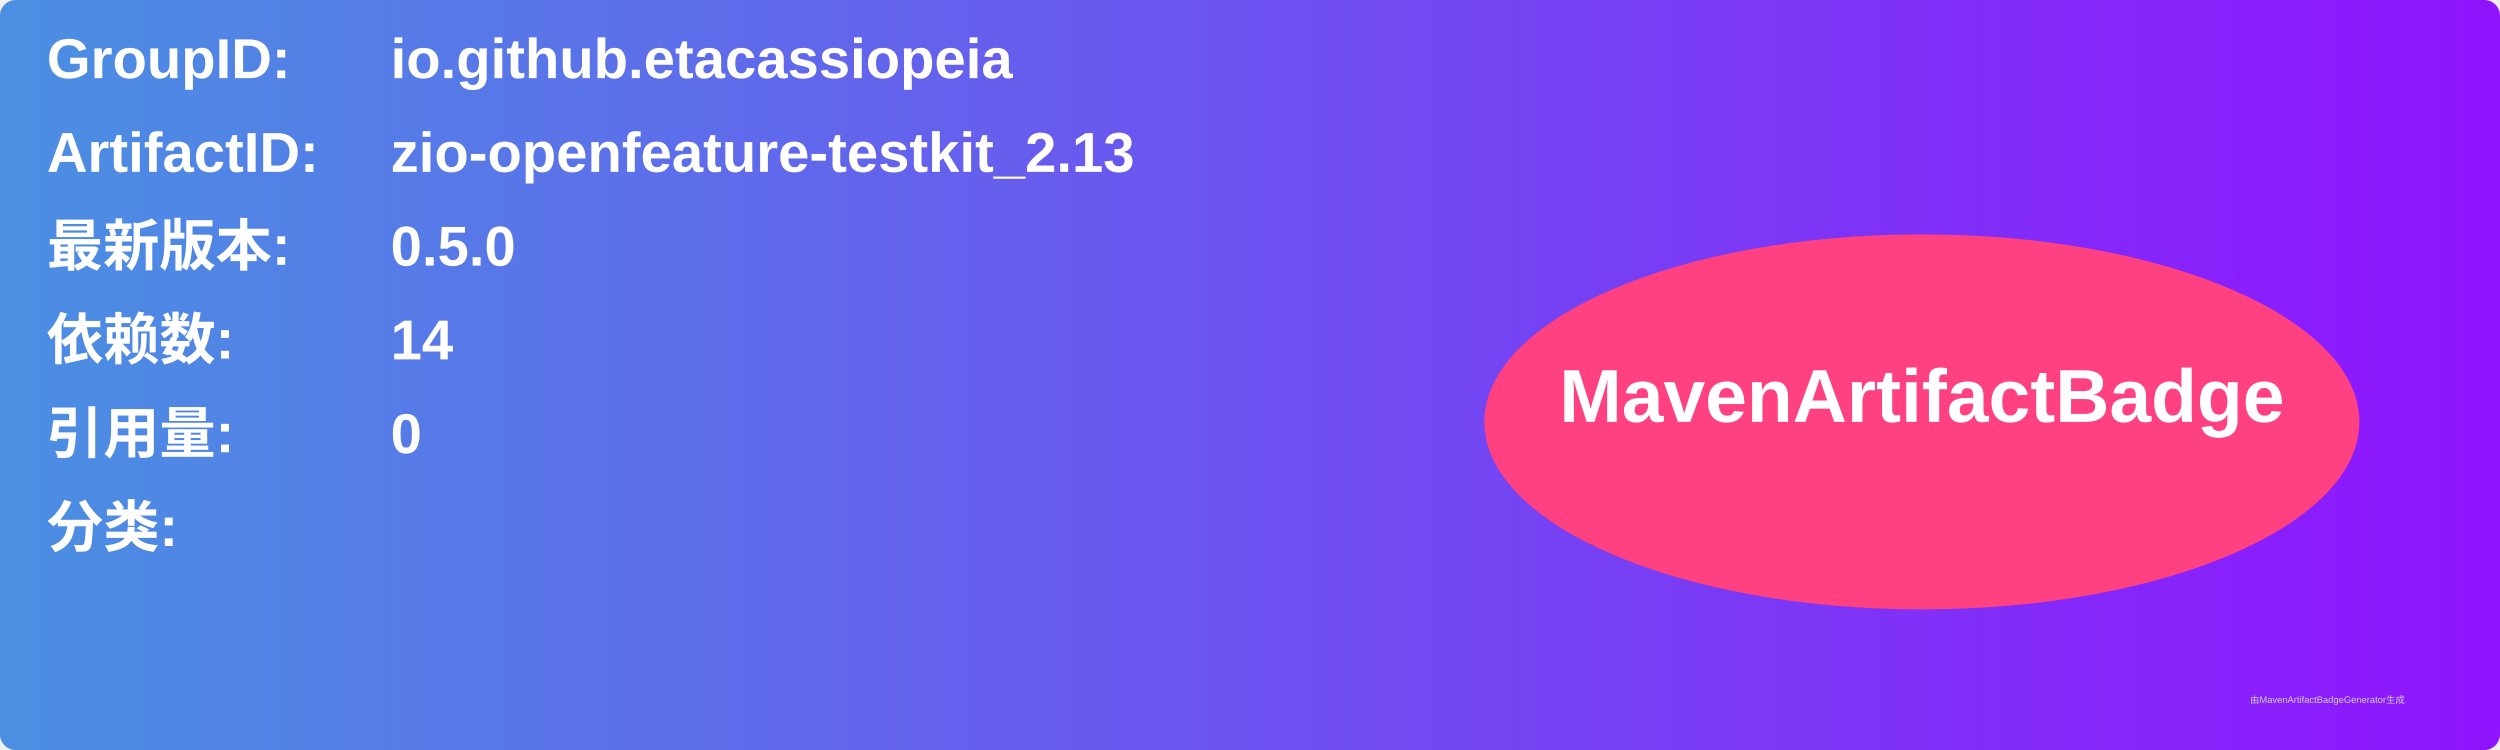
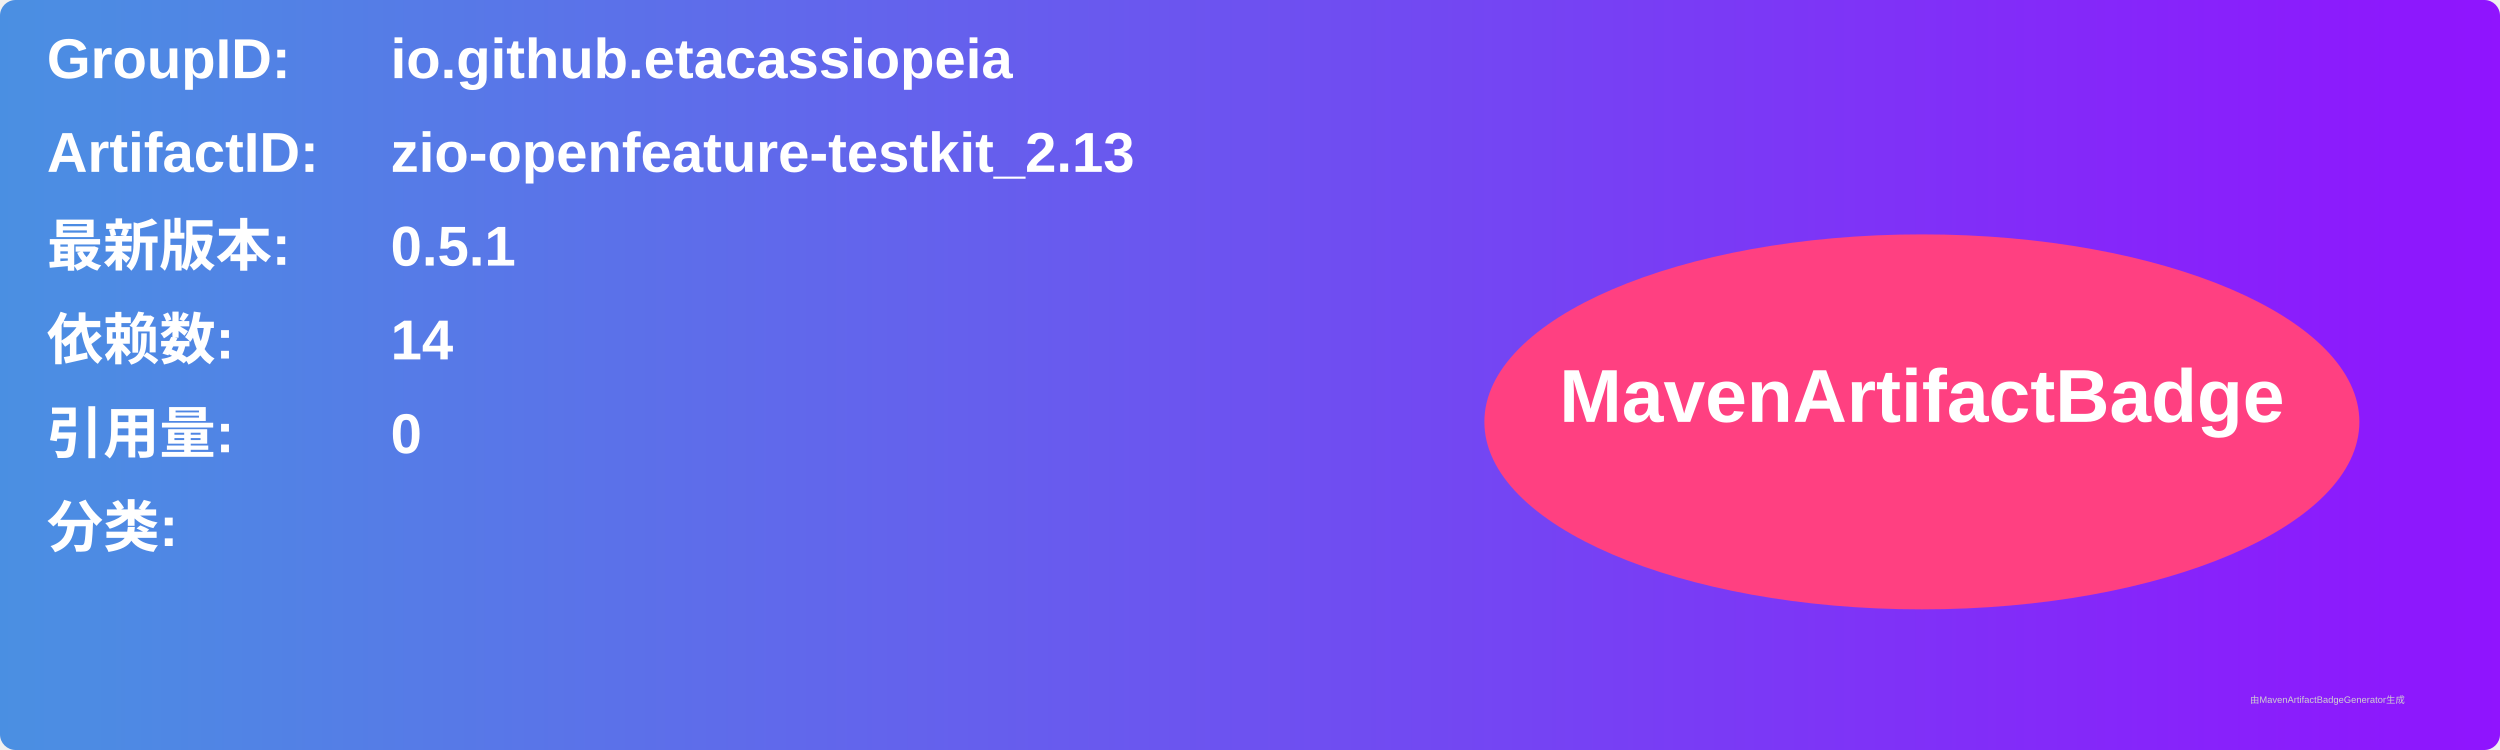
<svg xmlns="http://www.w3.org/2000/svg" width="800" height="240" viewBox="0 0 800 240">
  <linearGradient id="grad" x1="0%" y1="0%" x2="100%" y2="0%">
    <stop offset="0%" stop-color="#4a90e2" />
    <stop offset="100%" stop-color="#9013fe" />
  </linearGradient>
  <rect width="100%" height="100%" rx="5" ry="5" fill="url(#grad)" />
  <g transform="translate(15, 15)">
    <text x="0" y="10" font-family="Arial" font-size="18" fill="white" font-weight="bold" width="260">GroupID:</text>
    <text x="110" y="10" font-family="Arial" font-size="18" fill="white" font-weight="bold" width="460">io.github.etacassiopeia</text>
    <text x="0" y="40" font-family="Arial" font-size="18" fill="white" font-weight="bold" width="260">ArtifactID:</text>
    <text x="110" y="40" font-family="Arial" font-size="18" fill="white" font-weight="bold" width="460">zio-openfeature-testkit_2.13</text>
    <text x="0" y="70" font-family="Arial" font-size="18" fill="white" font-weight="bold">最新版本:</text>
    <text x="110" y="70" font-family="Arial" font-size="18" fill="white" font-weight="bold">
-       <tspan font-weight="bold">0.5.0</tspan>
+       <tspan font-weight="bold">0.5.1</tspan>
    </text>
    <text x="0" y="100" font-family="Arial" font-size="18" fill="white" font-weight="bold">依赖数: </text>
    <text x="110" y="100" font-family="Arial" font-size="18" fill="white">
      <tspan font-weight="bold">14</tspan>
    </text>
    <text x="0" y="130" font-family="Arial" font-size="18" fill="white" font-weight="bold">引用量: </text>
    <text x="110" y="130" font-family="Arial" font-size="18" fill="white">
      <tspan font-weight="bold">0</tspan>
    </text>
    <text x="0" y="160" font-family="Arial" font-size="18" fill="white" font-weight="bold">分类:</text>
    <text x="10" y="190" font-family="Arial" font-size="10" fill="white">
      <tspan font-weight="bold" />
    </text>
    <ellipse cx="600" cy="120" rx="140" ry="60" fill="#ff4081" />
    <text x="600" y="120" text-anchor="middle" font-family="Arial" font-size="24" fill="white" font-weight="bold">MavenArtifactBadge</text>
  </g>
  <text x="720" y="225" font-family="Arial" font-size="3" fill="#d0d0d0">由MavenArtifactBadgeGenerator生成</text>
</svg>
